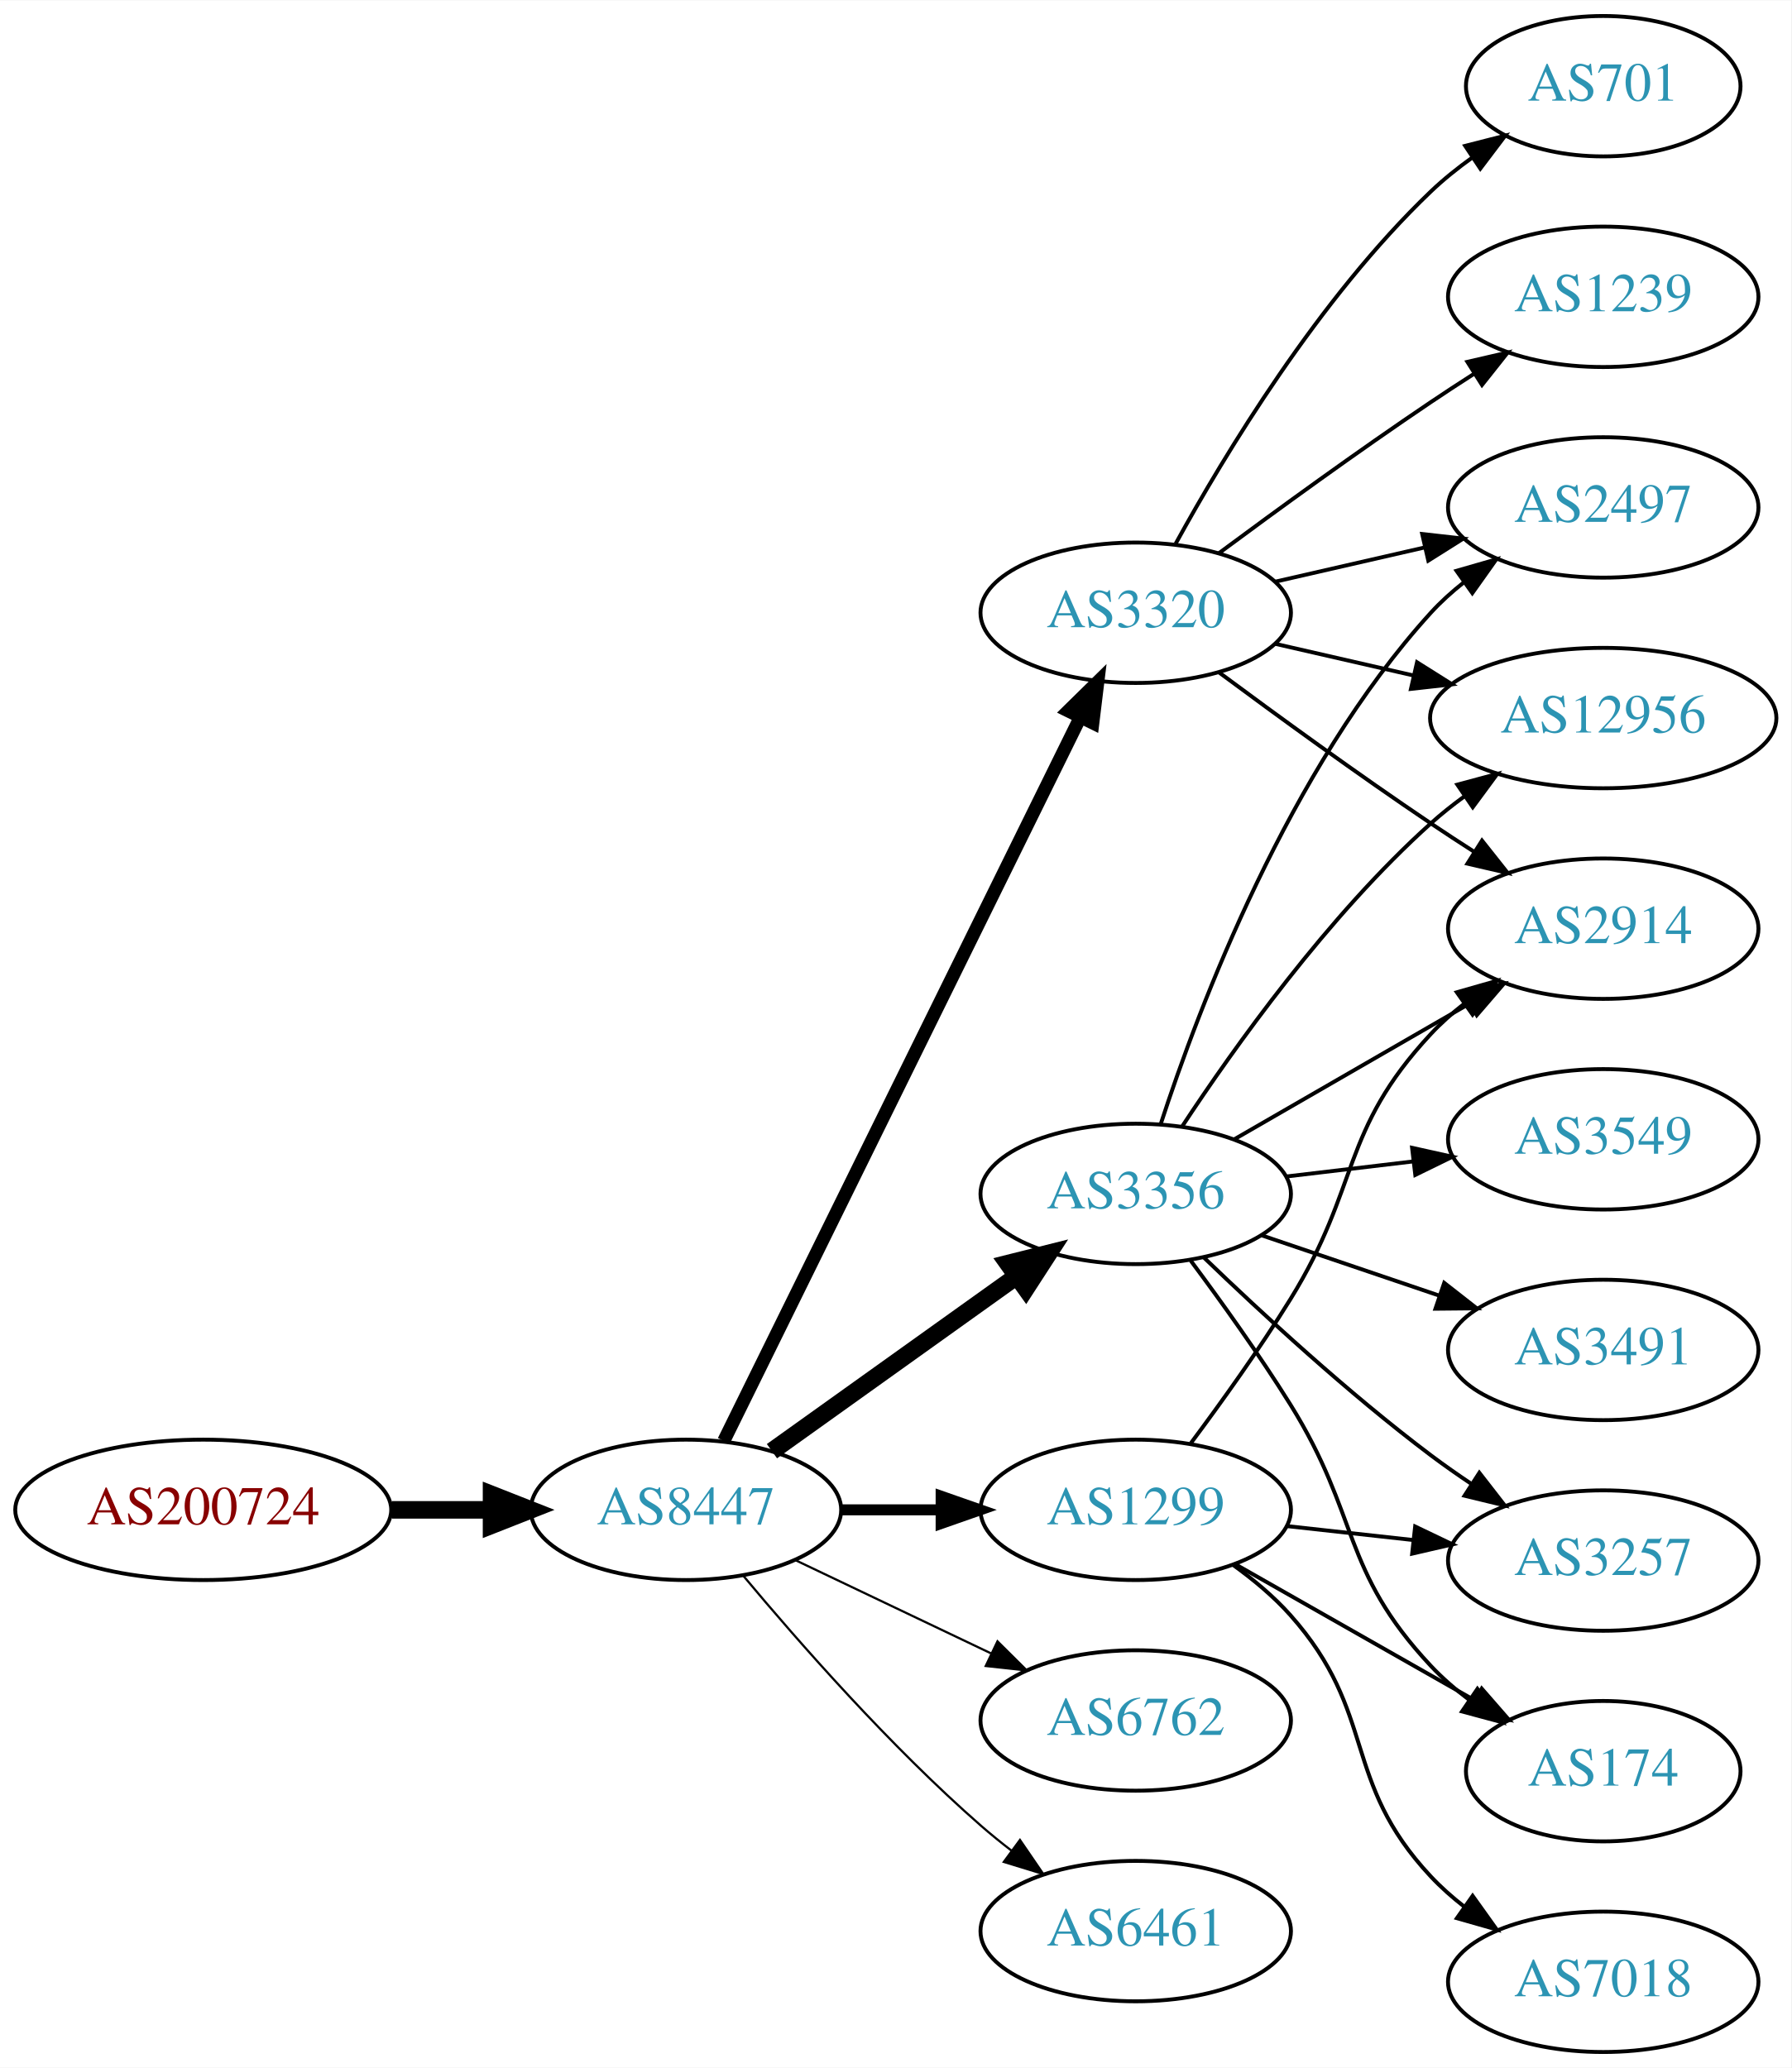
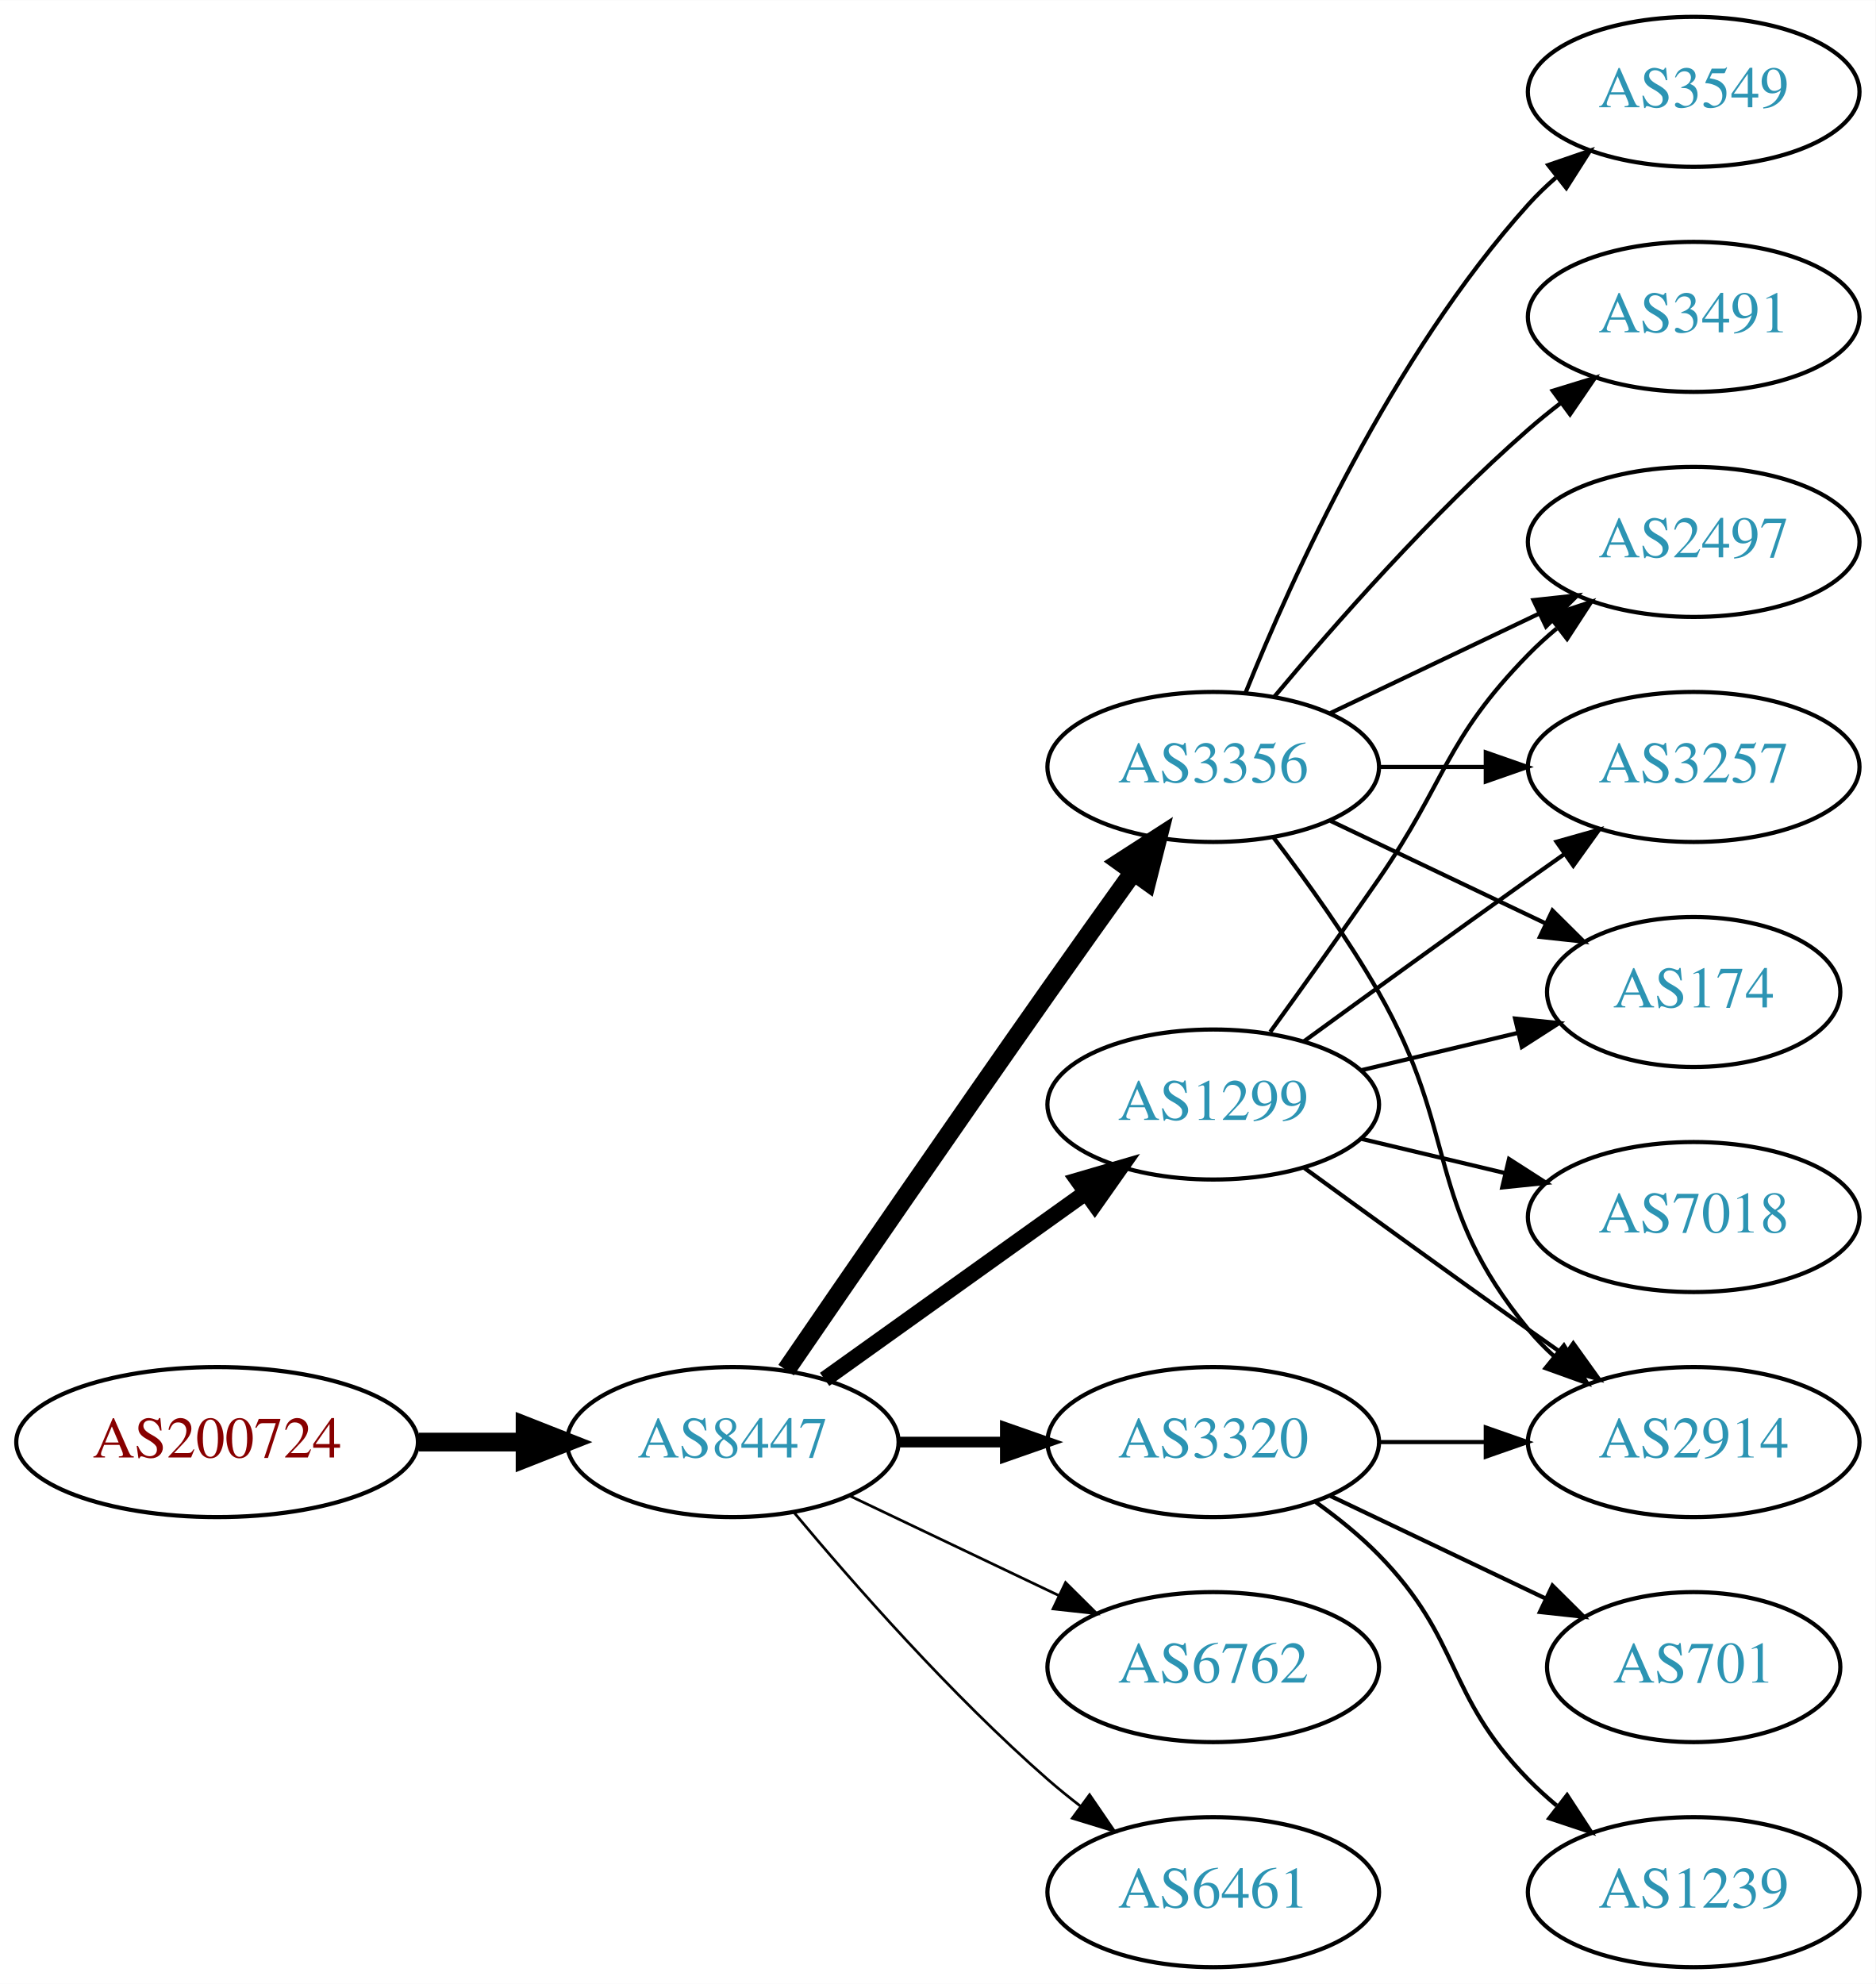
- <svg xmlns="http://www.w3.org/2000/svg" xmlns:xlink="http://www.w3.org/1999/xlink" width="459pt" height="530pt" viewBox="0.00 0.00 459.17 530.00">
-   <g id="graph0" class="graph" transform="scale(1 1) rotate(0) translate(4 526)">
-     <polygon fill="white" stroke="none" points="-4,4 -4,-526 455.17,-526 455.17,4 -4,4" />
+ <svg xmlns="http://www.w3.org/2000/svg" xmlns:xlink="http://www.w3.org/1999/xlink" width="450pt" height="476pt" viewBox="0.00 0.00 450.07 476.00">
+   <g id="graph0" class="graph" transform="scale(1 1) rotate(0) translate(4 472)">
+     <polygon fill="white" stroke="none" points="-4,4 -4,-472 446.07,-472 446.07,4 -4,4" />
    <g id="node1" class="node">
      <g id="a_node1">
        <a xlink:href="/asn/200724" xlink:title="AS200724 ~ MTEL Austrija GmbH [AT]">
-           <ellipse fill="#ffffff" stroke="black" cx="48.096" cy="-139" rx="48.192" ry="18" />
-           <text text-anchor="middle" x="48.096" y="-135.3" font-family="Times,serif" font-size="14.00" fill="#880000">AS200724</text>
+           <ellipse fill="#ffffff" stroke="black" cx="48.096" cy="-126" rx="48.192" ry="18" />
+           <text text-anchor="middle" x="48.096" y="-122.3" font-family="Times,serif" font-size="14.00" fill="#880000">AS200724</text>
        </a>
      </g>
    </g>
    <g id="node2" class="node">
      <g id="a_node2">
        <a xlink:href="/asn/8447" xlink:title="AS8447 ~ A1 Telekom Austria AG [AT]">
-           <ellipse fill="#ffffff" stroke="black" cx="171.838" cy="-139" rx="39.794" ry="18" />
-           <text text-anchor="middle" x="171.838" y="-135.3" font-family="Times,serif" font-size="14.00" fill="#2c94b3">AS8447</text>
+           <ellipse fill="#ffffff" stroke="black" cx="171.838" cy="-126" rx="39.794" ry="18" />
+           <text text-anchor="middle" x="171.838" y="-122.3" font-family="Times,serif" font-size="14.00" fill="#2c94b3">AS8447</text>
        </a>
      </g>
    </g>
    <g id="edge1" class="edge">
-       <path fill="none" stroke="black" stroke-width="4.5" d="M96.513,-139C104.867,-139 113.577,-139 121.969,-139" />
-       <polygon fill="black" stroke="black" stroke-width="4.5" points="122.004,-142.938 132.004,-139 122.004,-135.063 122.004,-142.938" />
+       <path fill="none" stroke="black" stroke-width="4.5" d="M96.513,-126C104.867,-126 113.577,-126 121.969,-126" />
+       <polygon fill="black" stroke="black" stroke-width="4.5" points="122.004,-129.938 132.004,-126 122.004,-122.063 122.004,-129.938" />
    </g>
    <g id="node3" class="node">
      <g id="a_node3">
-         <a xlink:href="/asn/3320" xlink:title="AS3320 ~ DTAG [DE]">
-           <ellipse fill="#ffffff" stroke="black" cx="287.131" cy="-369" rx="39.794" ry="18" />
-           <text text-anchor="middle" x="287.131" y="-365.3" font-family="Times,serif" font-size="14.00" fill="#2c94b3">AS3320</text>
+         <a xlink:href="/asn/3356" xlink:title="AS3356 ~ Level 3 Parent, LLC [US]">
+           <ellipse fill="#ffffff" stroke="black" cx="287.131" cy="-288" rx="39.794" ry="18" />
+           <text text-anchor="middle" x="287.131" y="-284.3" font-family="Times,serif" font-size="14.00" fill="#2c94b3">AS3356</text>
        </a>
      </g>
    </g>
    <g id="edge2" class="edge">
-       <path fill="none" stroke="black" stroke-width="3.375" d="M181.54,-156.666C201.269,-196.719 249.5,-294.634 272.928,-342.196" />
-       <polygon fill="black" stroke="black" stroke-width="3.375" points="269.841,-343.85 277.399,-351.274 276.12,-340.757 269.841,-343.85" />
+       <path fill="none" stroke="black" stroke-width="4.5" d="M184.645,-143.269C199.288,-164.642 225.062,-202.12 247.484,-234 254.119,-243.433 261.469,-253.739 267.963,-262.795" />
+       <polygon fill="black" stroke="black" stroke-width="4.5" points="264.843,-265.201 273.875,-271.026 271.239,-260.607 264.843,-265.201" />
    </g>
    <g id="node4" class="node">
      <g id="a_node4">
-         <a xlink:href="/asn/1299" xlink:title="AS1299 ~ Telia Carrier [EU]">
-           <ellipse fill="#ffffff" stroke="black" cx="287.131" cy="-139" rx="39.794" ry="18" />
-           <text text-anchor="middle" x="287.131" y="-135.3" font-family="Times,serif" font-size="14.00" fill="#2c94b3">AS1299</text>
+         <a xlink:href="/asn/3320" xlink:title="AS3320 ~ DTAG [DE]">
+           <ellipse fill="#ffffff" stroke="black" cx="287.131" cy="-126" rx="39.794" ry="18" />
+           <text text-anchor="middle" x="287.131" y="-122.3" font-family="Times,serif" font-size="14.00" fill="#2c94b3">AS3320</text>
        </a>
      </g>
    </g>
    <g id="edge3" class="edge">
-       <path fill="none" stroke="black" stroke-width="2.812" d="M211.51,-139C219.713,-139 228.477,-139 237.009,-139" />
-       <polygon fill="black" stroke="black" stroke-width="2.812" points="237.248,-142.5 247.248,-139 237.248,-135.5 237.248,-142.5" />
+       <path fill="none" stroke="black" stroke-width="2.571" d="M211.51,-126C219.713,-126 228.477,-126 237.009,-126" />
+       <polygon fill="black" stroke="black" stroke-width="2.571" points="237.248,-129.5 247.248,-126 237.248,-122.5 237.248,-129.5" />
    </g>
    <g id="node5" class="node">
      <g id="a_node5">
-         <a xlink:href="/asn/3356" xlink:title="AS3356 ~ Level 3 Parent, LLC [US]">
-           <ellipse fill="#ffffff" stroke="black" cx="287.131" cy="-220" rx="39.794" ry="18" />
-           <text text-anchor="middle" x="287.131" y="-216.3" font-family="Times,serif" font-size="14.00" fill="#2c94b3">AS3356</text>
+         <a xlink:href="/asn/1299" xlink:title="AS1299 ~ Telia Carrier [EU]">
+           <ellipse fill="#ffffff" stroke="black" cx="287.131" cy="-207" rx="39.794" ry="18" />
+           <text text-anchor="middle" x="287.131" y="-203.3" font-family="Times,serif" font-size="14.00" fill="#2c94b3">AS1299</text>
        </a>
      </g>
    </g>
    <g id="edge4" class="edge">
-       <path fill="none" stroke="black" stroke-width="4.5" d="M193.882,-154.046C211.497,-166.639 236.835,-184.755 256.501,-198.816" />
-       <polygon fill="black" stroke="black" stroke-width="4.5" points="254.39,-202.147 264.815,-204.76 258.97,-195.741 254.39,-202.147" />
+       <path fill="none" stroke="black" stroke-width="3.857" d="M193.882,-141.046C211.497,-153.639 236.835,-171.755 256.501,-185.816" />
+       <polygon fill="black" stroke="black" stroke-width="3.857" points="254.645,-188.791 264.815,-191.76 258.716,-183.097 254.645,-188.791" />
    </g>
    <g id="node6" class="node">
      <g id="a_node6">
        <a xlink:href="/asn/6762" xlink:title="AS6762 ~ TELECOM ITALIA SPARKLE S.p.A. [IT]">
-           <ellipse fill="#ffffff" stroke="black" cx="287.131" cy="-85" rx="39.794" ry="18" />
-           <text text-anchor="middle" x="287.131" y="-81.3" font-family="Times,serif" font-size="14.00" fill="#2c94b3">AS6762</text>
+           <ellipse fill="#ffffff" stroke="black" cx="287.131" cy="-72" rx="39.794" ry="18" />
+           <text text-anchor="middle" x="287.131" y="-68.3" font-family="Times,serif" font-size="14.00" fill="#2c94b3">AS6762</text>
        </a>
      </g>
    </g>
    <g id="edge5" class="edge">
-       <path fill="none" stroke="black" stroke-width="0.562" d="M199.974,-126.066C214.968,-118.919 233.789,-109.948 250.013,-102.215" />
-       <polygon fill="black" stroke="black" stroke-width="0.562" points="251.695,-105.291 259.216,-97.829 248.683,-98.972 251.695,-105.291" />
+       <path fill="none" stroke="black" stroke-width="0.643" d="M199.974,-113.066C214.968,-105.919 233.789,-96.948 250.013,-89.215" />
+       <polygon fill="black" stroke="black" stroke-width="0.643" points="251.695,-92.291 259.216,-84.829 248.683,-85.972 251.695,-92.291" />
    </g>
    <g id="node7" class="node">
      <g id="a_node7">
        <a xlink:href="/asn/6461" xlink:title="AS6461 ~ Zayo Bandwidth [US]">
-           <ellipse fill="#ffffff" stroke="black" cx="287.131" cy="-31" rx="39.794" ry="18" />
-           <text text-anchor="middle" x="287.131" y="-27.3" font-family="Times,serif" font-size="14.00" fill="#2c94b3">AS6461</text>
+           <ellipse fill="#ffffff" stroke="black" cx="287.131" cy="-18" rx="39.794" ry="18" />
+           <text text-anchor="middle" x="287.131" y="-14.3" font-family="Times,serif" font-size="14.00" fill="#2c94b3">AS6461</text>
        </a>
      </g>
    </g>
    <g id="edge6" class="edge">
-       <path fill="none" stroke="black" stroke-width="0.562" d="M186.468,-122.183C200.751,-105.071 224.297,-78.255 247.484,-58 249.95,-55.846 252.589,-53.706 255.286,-51.628" />
-       <polygon fill="black" stroke="black" stroke-width="0.562" points="257.459,-54.375 263.44,-45.63 253.311,-48.736 257.459,-54.375" />
+       <path fill="none" stroke="black" stroke-width="0.643" d="M186.468,-109.183C200.751,-92.071 224.297,-65.255 247.484,-45 249.95,-42.846 252.589,-40.706 255.286,-38.628" />
+       <polygon fill="black" stroke="black" stroke-width="0.643" points="257.459,-41.375 263.44,-32.63 253.311,-35.736 257.459,-41.375" />
    </g>
    <g id="node8" class="node">
      <g id="a_node8">
-         <a xlink:href="/asn/701" xlink:title="AS701 ~ UUNET [US]">
-           <ellipse fill="#ffffff" stroke="black" cx="406.973" cy="-504" rx="35.194" ry="18" />
-           <text text-anchor="middle" x="406.973" y="-500.3" font-family="Times,serif" font-size="14.00" fill="#2c94b3">AS701</text>
+         <a xlink:href="/asn/2914" xlink:title="AS2914 ~ NTT America, Inc. [US]">
+           <ellipse fill="#ffffff" stroke="black" cx="402.424" cy="-126" rx="39.794" ry="18" />
+           <text text-anchor="middle" x="402.424" y="-122.3" font-family="Times,serif" font-size="14.00" fill="#2c94b3">AS2914</text>
        </a>
      </g>
    </g>
    <g id="edge7" class="edge">
-       <path fill="none" stroke="black" d="M297.372,-386.713C309.918,-409.561 334.095,-449.611 362.777,-477 366.031,-480.107 369.698,-483.046 373.485,-485.76" />
-       <polygon fill="black" stroke="black" points="371.587,-488.701 381.853,-491.322 375.462,-482.872 371.587,-488.701" />
+       <path fill="none" stroke="black" d="M301.592,-271.087C309.485,-260.73 319.335,-247.008 326.777,-234 346.342,-199.806 337.713,-183.394 362.777,-153 364.633,-150.75 366.72,-148.604 368.939,-146.576" />
+       <polygon fill="black" stroke="black" points="371.287,-149.177 376.843,-140.156 366.874,-143.744 371.287,-149.177" />
    </g>
    <g id="node9" class="node">
      <g id="a_node9">
        <a xlink:href="/asn/2497" xlink:title="AS2497 ~ Internet Initiative Japan Inc. [JP]">
-           <ellipse fill="#ffffff" stroke="black" cx="406.973" cy="-396" rx="39.794" ry="18" />
-           <text text-anchor="middle" x="406.973" y="-392.3" font-family="Times,serif" font-size="14.00" fill="#2c94b3">AS2497</text>
+           <ellipse fill="#ffffff" stroke="black" cx="402.424" cy="-342" rx="39.794" ry="18" />
+           <text text-anchor="middle" x="402.424" y="-338.3" font-family="Times,serif" font-size="14.00" fill="#2c94b3">AS2497</text>
        </a>
      </g>
    </g>
    <g id="edge8" class="edge">
-       <path fill="none" stroke="black" d="M322.85,-376.955C334.85,-379.704 348.471,-382.825 361.164,-385.733" />
-       <polygon fill="black" stroke="black" points="360.566,-389.187 371.095,-388.009 362.129,-382.364 360.566,-389.187" />
+       <path fill="none" stroke="black" d="M315.267,-300.934C330.261,-308.081 349.082,-317.052 365.306,-324.785" />
+       <polygon fill="black" stroke="black" points="363.976,-328.028 374.509,-329.171 366.988,-321.709 363.976,-328.028" />
    </g>
    <g id="node10" class="node">
      <g id="a_node10">
-         <a xlink:href="/asn/2914" xlink:title="AS2914 ~ NTT America, Inc. [US]">
-           <ellipse fill="#ffffff" stroke="black" cx="406.973" cy="-288" rx="39.794" ry="18" />
-           <text text-anchor="middle" x="406.973" y="-284.3" font-family="Times,serif" font-size="14.00" fill="#2c94b3">AS2914</text>
+         <a xlink:href="/asn/3491" xlink:title="AS3491 ~ PCCW Global, Inc. [US]">
+           <ellipse fill="#ffffff" stroke="black" cx="402.424" cy="-396" rx="39.794" ry="18" />
+           <text text-anchor="middle" x="402.424" y="-392.3" font-family="Times,serif" font-size="14.00" fill="#2c94b3">AS3491</text>
        </a>
      </g>
    </g>
    <g id="edge9" class="edge">
-       <path fill="none" stroke="black" d="M308.461,-353.723C323.324,-342.696 344.068,-327.593 362.777,-315 366.326,-312.611 370.077,-310.161 373.825,-307.758" />
-       <polygon fill="black" stroke="black" points="375.893,-310.591 382.474,-302.288 372.151,-304.675 375.893,-310.591" />
+       <path fill="none" stroke="black" d="M301.761,-304.817C316.044,-321.929 339.59,-348.745 362.777,-369 365.243,-371.154 367.882,-373.294 370.579,-375.372" />
+       <polygon fill="black" stroke="black" points="368.604,-378.264 378.733,-381.37 372.752,-372.625 368.604,-378.264" />
    </g>
    <g id="node11" class="node">
      <g id="a_node11">
-         <a xlink:href="/asn/12956" xlink:title="AS12956 ~ TELXIUS [ES]">
-           <ellipse fill="#ffffff" stroke="black" cx="406.973" cy="-342" rx="44.393" ry="18" />
-           <text text-anchor="middle" x="406.973" y="-338.3" font-family="Times,serif" font-size="14.00" fill="#2c94b3">AS12956</text>
+         <a xlink:href="/asn/3257" xlink:title="AS3257 ~ GTT [DE]">
+           <ellipse fill="#ffffff" stroke="black" cx="402.424" cy="-288" rx="39.794" ry="18" />
+           <text text-anchor="middle" x="402.424" y="-284.3" font-family="Times,serif" font-size="14.00" fill="#2c94b3">AS3257</text>
        </a>
      </g>
    </g>
    <g id="edge10" class="edge">
-       <path fill="none" stroke="black" d="M322.85,-361.045C333.989,-358.493 346.524,-355.621 358.417,-352.896" />
-       <polygon fill="black" stroke="black" points="359.246,-356.297 368.211,-350.652 357.682,-349.474 359.246,-356.297" />
+       <path fill="none" stroke="black" d="M326.803,-288C335.006,-288 343.77,-288 352.302,-288" />
+       <polygon fill="black" stroke="black" points="352.541,-291.5 362.541,-288 352.541,-284.5 352.541,-291.5" />
    </g>
    <g id="node12" class="node">
      <g id="a_node12">
-         <a xlink:href="/asn/1239" xlink:title="AS1239 ~ Sprint [US]">
-           <ellipse fill="#ffffff" stroke="black" cx="406.973" cy="-450" rx="39.794" ry="18" />
-           <text text-anchor="middle" x="406.973" y="-446.3" font-family="Times,serif" font-size="14.00" fill="#2c94b3">AS1239</text>
+         <a xlink:href="/asn/174" xlink:title="AS174 ~ Cogent Communications [US]">
+           <ellipse fill="#ffffff" stroke="black" cx="402.424" cy="-234" rx="35.194" ry="18" />
+           <text text-anchor="middle" x="402.424" y="-230.3" font-family="Times,serif" font-size="14.00" fill="#2c94b3">AS174</text>
        </a>
      </g>
    </g>
    <g id="edge11" class="edge">
-       <path fill="none" stroke="black" d="M308.461,-384.277C323.324,-395.304 344.068,-410.407 362.777,-423 366.326,-425.389 370.077,-427.839 373.825,-430.242" />
-       <polygon fill="black" stroke="black" points="372.151,-433.325 382.474,-435.712 375.893,-427.409 372.151,-433.325" />
-     </g>
-     <g id="edge13" class="edge">
-       <path fill="none" stroke="black" d="M301.271,-156.105C309.05,-166.529 318.892,-180.255 326.777,-193 344.769,-222.081 339.48,-235.968 362.777,-261 365.338,-263.751 368.239,-266.333 371.297,-268.726" />
-       <polygon fill="black" stroke="black" points="369.442,-271.701 379.631,-274.606 373.477,-265.981 369.442,-271.701" />
+       <path fill="none" stroke="black" d="M315.267,-275.066C330.699,-267.71 350.185,-258.423 366.72,-250.541" />
+       <polygon fill="black" stroke="black" points="368.54,-253.551 376.062,-246.089 365.529,-247.232 368.54,-253.551" />
    </g>
    <g id="node13" class="node">
      <g id="a_node13">
-         <a xlink:href="/asn/3257" xlink:title="AS3257 ~ GTT [DE]">
-           <ellipse fill="#ffffff" stroke="black" cx="406.973" cy="-126" rx="39.794" ry="18" />
-           <text text-anchor="middle" x="406.973" y="-122.3" font-family="Times,serif" font-size="14.00" fill="#2c94b3">AS3257</text>
+         <a xlink:href="/asn/3549" xlink:title="AS3549 ~ Level 3 Parent, LLC [US]">
+           <ellipse fill="#ffffff" stroke="black" cx="402.424" cy="-450" rx="39.794" ry="18" />
+           <text text-anchor="middle" x="402.424" y="-446.3" font-family="Times,serif" font-size="14.00" fill="#2c94b3">AS3549</text>
        </a>
      </g>
    </g>
    <g id="edge12" class="edge">
-       <path fill="none" stroke="black" d="M325.741,-134.851C336.052,-133.713 347.369,-132.465 358.17,-131.274" />
-       <polygon fill="black" stroke="black" points="358.761,-134.73 368.316,-130.154 357.993,-127.772 358.761,-134.73" />
+       <path fill="none" stroke="black" d="M294.879,-305.787C305.93,-333.243 329.983,-386.578 362.777,-423 364.78,-425.224 366.999,-427.363 369.331,-429.397" />
+       <polygon fill="black" stroke="black" points="367.529,-432.433 377.55,-435.873 371.862,-426.935 367.529,-432.433" />
+     </g>
+     <g id="edge14" class="edge">
+       <path fill="none" stroke="black" d="M326.803,-126C335.006,-126 343.77,-126 352.302,-126" />
+       <polygon fill="black" stroke="black" points="352.541,-129.5 362.541,-126 352.541,-122.5 352.541,-129.5" />
    </g>
    <g id="node14" class="node">
      <g id="a_node14">
-         <a xlink:href="/asn/174" xlink:title="AS174 ~ Cogent Communications [US]">
-           <ellipse fill="#ffffff" stroke="black" cx="406.973" cy="-72" rx="35.194" ry="18" />
-           <text text-anchor="middle" x="406.973" y="-68.3" font-family="Times,serif" font-size="14.00" fill="#2c94b3">AS174</text>
-         </a>
-       </g>
-     </g>
-     <g id="edge14" class="edge">
-       <path fill="none" stroke="black" d="M312.548,-125.118C330.357,-114.992 354.659,-101.175 374.013,-90.171" />
-       <polygon fill="black" stroke="black" points="375.827,-93.166 382.79,-85.181 372.367,-87.081 375.827,-93.166" />
+         <a xlink:href="/asn/1239" xlink:title="AS1239 ~ Sprint [US]">
+           <ellipse fill="#ffffff" stroke="black" cx="402.424" cy="-18" rx="39.794" ry="18" />
+           <text text-anchor="middle" x="402.424" y="-14.3" font-family="Times,serif" font-size="14.00" fill="#2c94b3">AS1239</text>
+         </a>
+       </g>
+     </g>
+     <g id="edge13" class="edge">
+       <path fill="none" stroke="black" d="M311.725,-111.611C316.981,-107.852 322.313,-103.563 326.777,-99 346.95,-78.383 342.605,-65.617 362.777,-45 364.87,-42.861 367.154,-40.782 369.53,-38.79" />
+       <polygon fill="black" stroke="black" points="372.049,-41.268 377.83,-32.389 367.774,-35.725 372.049,-41.268" />
    </g>
    <g id="node15" class="node">
      <g id="a_node15">
-         <a xlink:href="/asn/7018" xlink:title="AS7018 ~ AT&amp;T Services, Inc. [US]">
-           <ellipse fill="#ffffff" stroke="black" cx="406.973" cy="-18" rx="39.794" ry="18" />
-           <text text-anchor="middle" x="406.973" y="-14.3" font-family="Times,serif" font-size="14.00" fill="#2c94b3">AS7018</text>
+         <a xlink:href="/asn/701" xlink:title="AS701 ~ UUNET [US]">
+           <ellipse fill="#ffffff" stroke="black" cx="402.424" cy="-72" rx="35.194" ry="18" />
+           <text text-anchor="middle" x="402.424" y="-68.3" font-family="Times,serif" font-size="14.00" fill="#2c94b3">AS701</text>
        </a>
      </g>
    </g>
    <g id="edge15" class="edge">
-       <path fill="none" stroke="black" d="M312.046,-124.91C317.289,-121.14 322.534,-116.77 326.777,-112 349.245,-86.743 339.671,-69.674 362.777,-45 365.347,-42.257 368.253,-39.68 371.314,-37.29" />
-       <polygon fill="black" stroke="black" points="373.494,-40.036 379.653,-31.415 369.463,-34.313 373.494,-40.036" />
-     </g>
-     <g id="edge21" class="edge">
-       <path fill="none" stroke="black" d="M293.54,-237.917C303.318,-267.925 326.364,-328.984 362.777,-369 365.307,-371.78 368.187,-374.381 371.232,-376.786" />
-       <polygon fill="black" stroke="black" points="369.366,-379.753 379.548,-382.682 373.415,-374.043 369.366,-379.753" />
+       <path fill="none" stroke="black" d="M315.267,-113.066C330.699,-105.71 350.185,-96.423 366.72,-88.541" />
+       <polygon fill="black" stroke="black" points="368.54,-91.551 376.062,-84.089 365.529,-85.232 368.54,-91.551" />
    </g>
    <g id="edge18" class="edge">
-       <path fill="none" stroke="black" d="M312.262,-233.925C329.702,-243.988 353.475,-257.707 372.713,-268.808" />
-       <polygon fill="black" stroke="black" points="371.058,-271.893 381.469,-273.86 374.557,-265.83 371.058,-271.893" />
-     </g>
-     <g id="edge17" class="edge">
-       <path fill="none" stroke="black" d="M298.997,-237.252C312.32,-257.5 336.403,-291.315 362.777,-315 365.424,-317.377 368.305,-319.673 371.281,-321.855" />
-       <polygon fill="black" stroke="black" points="369.576,-324.929 379.808,-327.677 373.523,-319.148 369.576,-324.929" />
-     </g>
-     <g id="edge22" class="edge">
-       <path fill="none" stroke="black" d="M304.608,-203.691C319.277,-189.551 341.627,-168.914 362.777,-153 366.116,-150.488 369.694,-147.983 373.309,-145.568" />
-       <polygon fill="black" stroke="black" points="375.216,-148.504 381.717,-140.138 371.417,-142.624 375.216,-148.504" />
+       <path fill="none" stroke="black" d="M308.979,-191.778C323.913,-180.909 344.527,-165.975 362.777,-153 365.598,-150.995 368.541,-148.915 371.489,-146.841" />
+       <polygon fill="black" stroke="black" points="373.535,-149.681 379.714,-141.074 369.516,-143.95 373.535,-149.681" />
    </g>
    <g id="edge20" class="edge">
-       <path fill="none" stroke="black" d="M301.242,-202.878C309.011,-192.447 318.853,-178.721 326.777,-166 344.651,-137.308 339.671,-123.674 362.777,-99 365.702,-95.877 369.063,-92.971 372.592,-90.31" />
-       <polygon fill="black" stroke="black" points="374.722,-93.094 381.004,-84.562 370.773,-87.314 374.722,-93.094" />
+       <path fill="none" stroke="black" d="M300.81,-224.406C308.426,-234.937 318.258,-248.67 326.777,-261 343.173,-284.731 342.605,-294.383 362.777,-315 364.87,-317.139 367.154,-319.218 369.53,-321.21" />
+       <polygon fill="black" stroke="black" points="367.774,-324.275 377.83,-327.611 372.049,-318.732 367.774,-324.275" />
+     </g>
+     <g id="edge16" class="edge">
+       <path fill="none" stroke="black" d="M308.979,-222.222C323.913,-233.091 344.527,-248.025 362.777,-261 365.598,-263.005 368.541,-265.085 371.489,-267.159" />
+       <polygon fill="black" stroke="black" points="369.516,-270.05 379.714,-272.926 373.535,-264.319 369.516,-270.05" />
+     </g>
+     <g id="edge19" class="edge">
+       <path fill="none" stroke="black" d="M322.738,-215.248C334.533,-218.058 347.837,-221.229 360.105,-224.153" />
+       <polygon fill="black" stroke="black" points="359.571,-227.624 370.11,-226.537 361.194,-220.814 359.571,-227.624" />
    </g>
    <g id="node16" class="node">
      <g id="a_node16">
-         <a xlink:href="/asn/3491" xlink:title="AS3491 ~ PCCW Global, Inc. [US]">
-           <ellipse fill="#ffffff" stroke="black" cx="406.973" cy="-180" rx="39.794" ry="18" />
-           <text text-anchor="middle" x="406.973" y="-176.3" font-family="Times,serif" font-size="14.00" fill="#2c94b3">AS3491</text>
-         </a>
-       </g>
-     </g>
-     <g id="edge16" class="edge">
-       <path fill="none" stroke="black" d="M319.401,-209.386C333.385,-204.639 350.055,-198.981 365.017,-193.902" />
-       <polygon fill="black" stroke="black" points="366.213,-197.192 374.557,-190.664 363.963,-190.564 366.213,-197.192" />
-     </g>
-     <g id="node17" class="node">
-       <g id="a_node17">
-         <a xlink:href="/asn/3549" xlink:title="AS3549 ~ Level 3 Parent, LLC [US]">
-           <ellipse fill="#ffffff" stroke="black" cx="406.973" cy="-234" rx="39.794" ry="18" />
-           <text text-anchor="middle" x="406.973" y="-230.3" font-family="Times,serif" font-size="14.00" fill="#2c94b3">AS3549</text>
-         </a>
-       </g>
-     </g>
-     <g id="edge19" class="edge">
-       <path fill="none" stroke="black" d="M325.741,-224.468C336.052,-225.693 347.369,-227.038 358.17,-228.321" />
-       <polygon fill="black" stroke="black" points="357.973,-231.822 368.316,-229.526 358.799,-224.871 357.973,-231.822" />
+         <a xlink:href="/asn/7018" xlink:title="AS7018 ~ AT&amp;T Services, Inc. [US]">
+           <ellipse fill="#ffffff" stroke="black" cx="402.424" cy="-180" rx="39.794" ry="18" />
+           <text text-anchor="middle" x="402.424" y="-176.3" font-family="Times,serif" font-size="14.00" fill="#2c94b3">AS7018</text>
+         </a>
+       </g>
+     </g>
+     <g id="edge17" class="edge">
+       <path fill="none" stroke="black" d="M322.738,-198.752C333.609,-196.162 345.764,-193.265 357.206,-190.538" />
+       <polygon fill="black" stroke="black" points="358.112,-193.92 367.029,-188.197 356.49,-187.111 358.112,-193.92" />
    </g>
  </g>
</svg>
